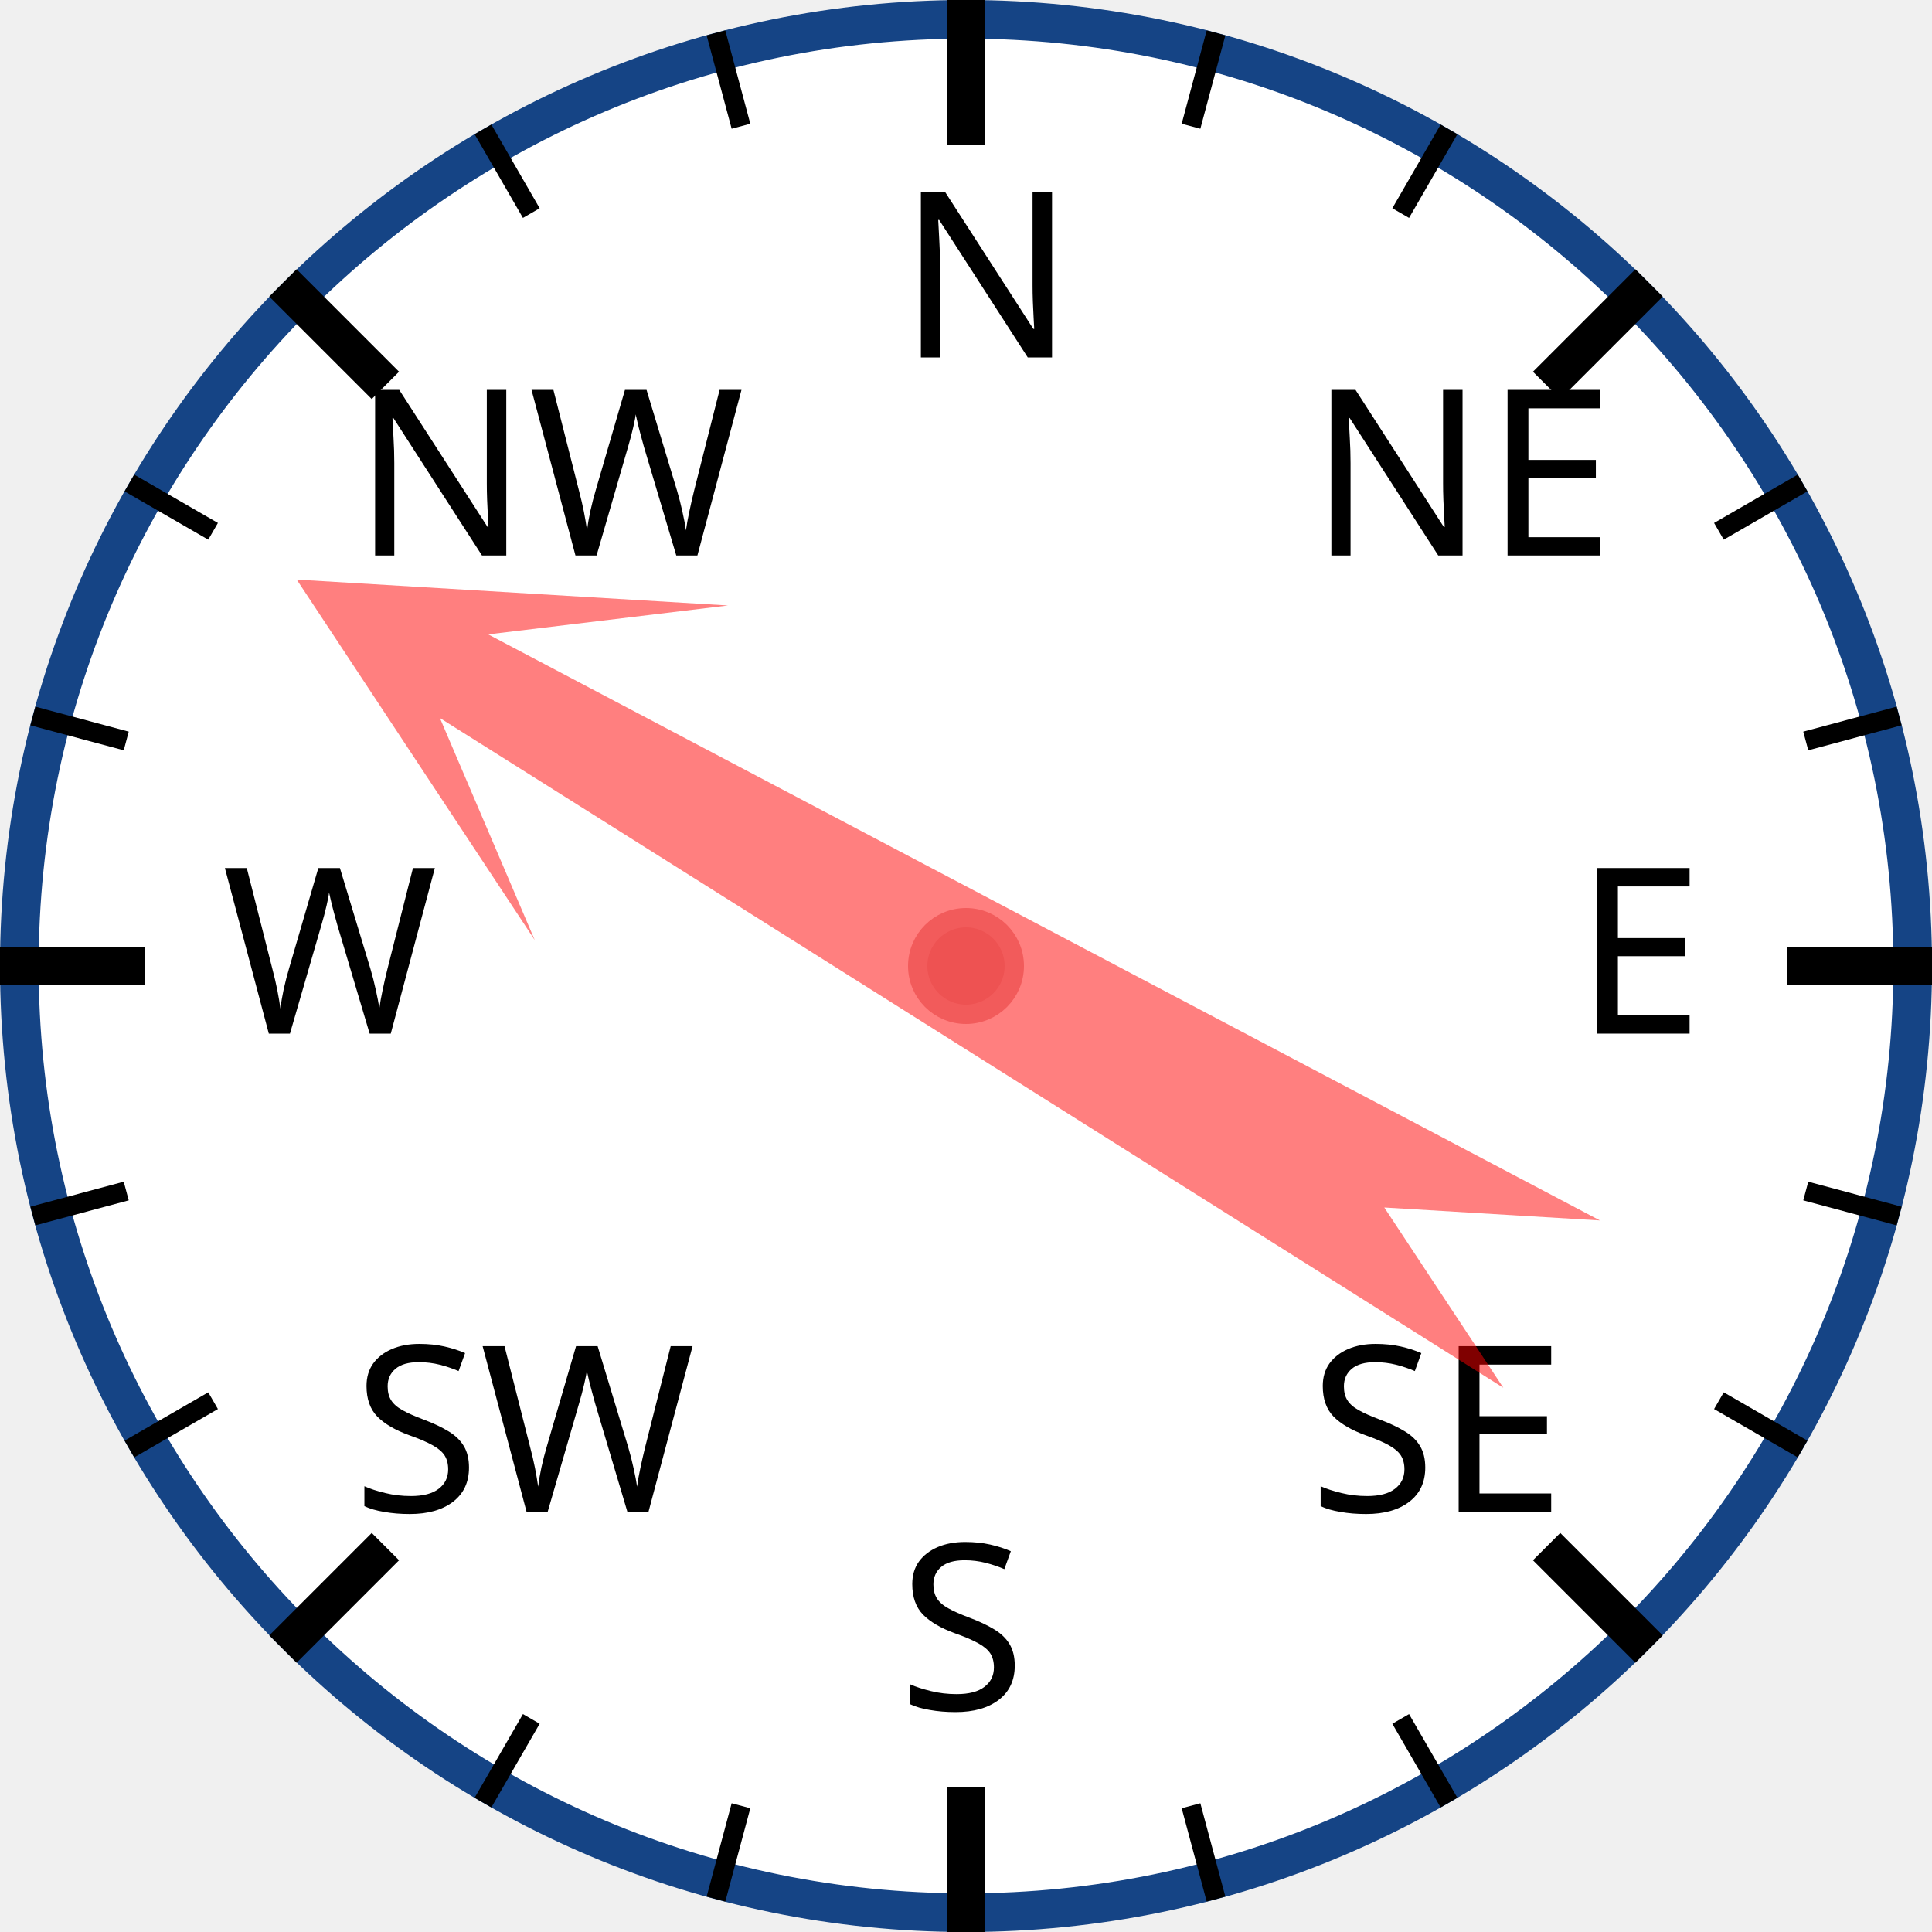
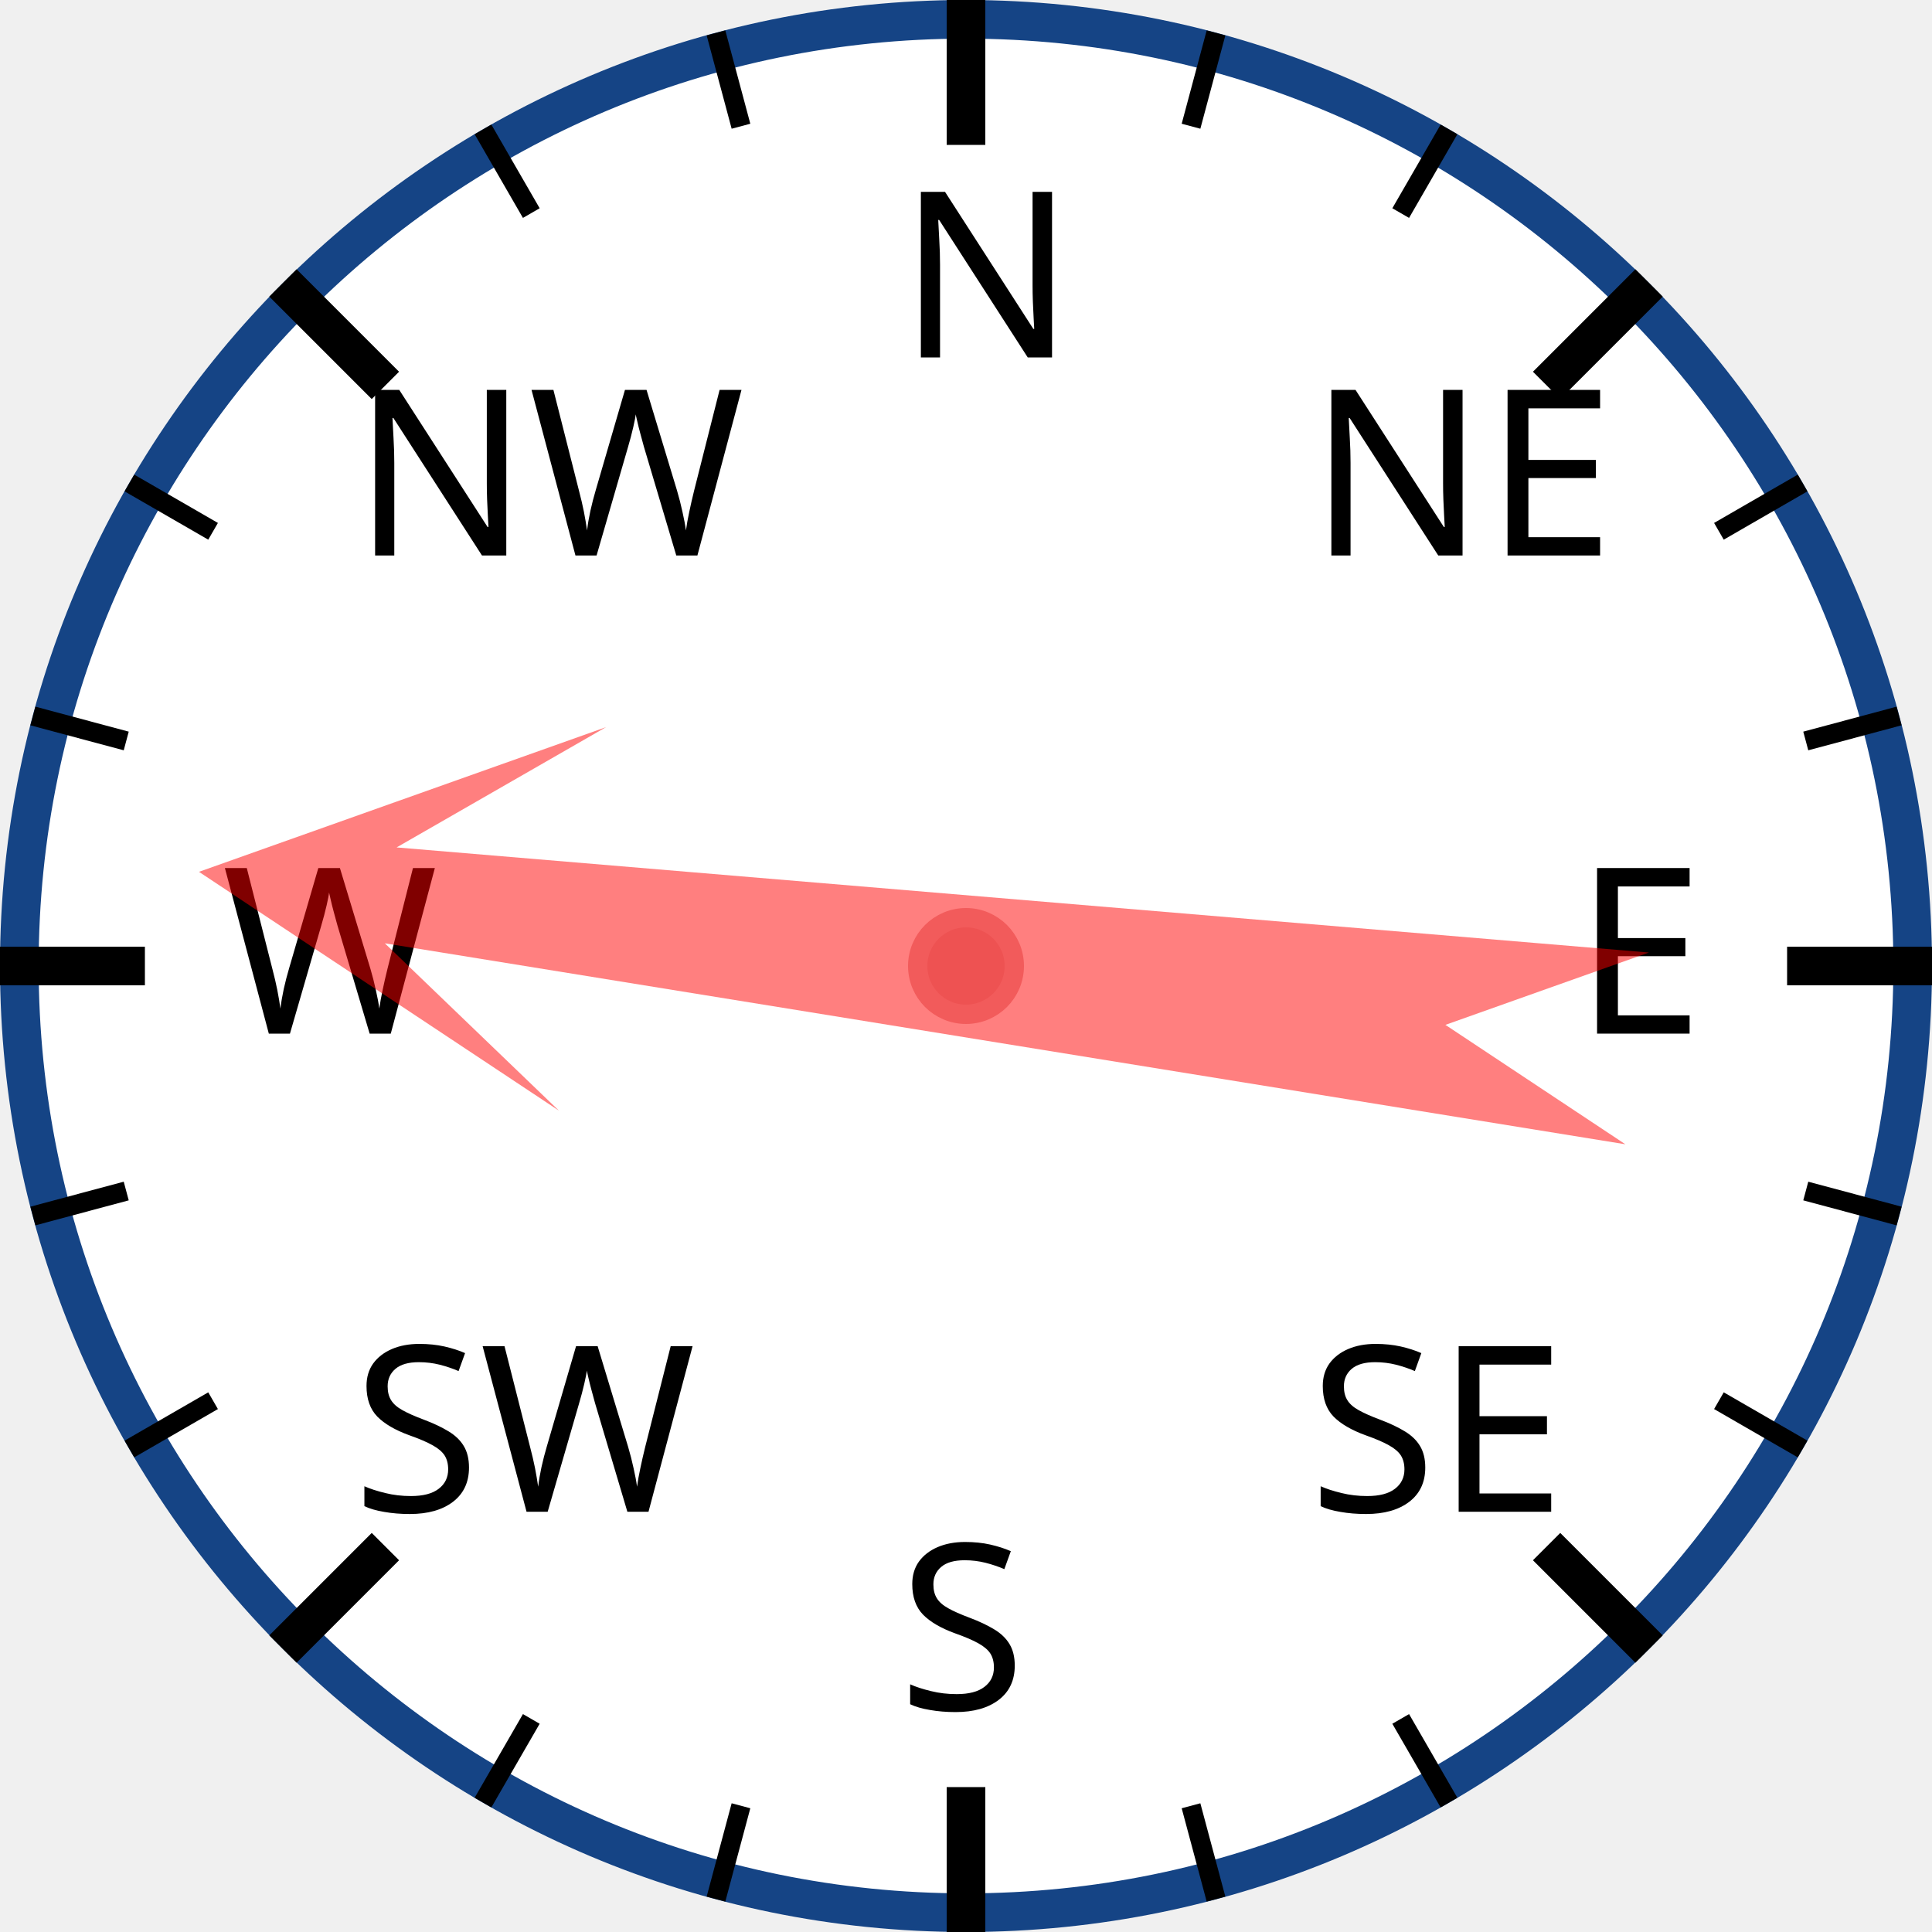
<svg xmlns="http://www.w3.org/2000/svg" width="120px" height="120px" viewBox="0 0 200 200">
  <circle cx="100" cy="100" r="98" style="fill: white; stroke: #154485; stroke-width: 4;" />
  <text x="93.0" y="37.0" style="font-family: sans-serif; font-size: 18pt;">N</text>
  <line x1="100.0" y1="0.0" x2="100.0" y2="15.0" style="stroke: black; stroke-width: 4;" />
  <line x1="74.118" y1="3.407" x2="76.706" y2="13.067" style="stroke: black; stroke-width: 2;" />
  <line x1="50" y1="13.397" x2="55" y2="22.058" style="stroke: black; stroke-width: 2;" />
  <text x="36.503" y="57.503" style="font-family: sans-serif; font-size: 18pt;">NW</text>
  <line x1="29.289" y1="29.289" x2="39.896" y2="39.896" style="stroke: black; stroke-width: 4;" />
  <line x1="13.397" y1="50" x2="22.058" y2="55" style="stroke: black; stroke-width: 2;" />
  <line x1="3.407" y1="74.118" x2="13.067" y2="76.706" style="stroke: black; stroke-width: 2;" />
  <text x="23.0" y="107.0" style="font-family: sans-serif; font-size: 18pt;">W</text>
  <line x1="0.0" y1="100.0" x2="15.0" y2="100.0" style="stroke: black; stroke-width: 4;" />
  <line x1="3.407" y1="125.882" x2="13.067" y2="123.294" style="stroke: black; stroke-width: 2;" />
  <line x1="13.397" y1="150" x2="22.058" y2="145" style="stroke: black; stroke-width: 2;" />
  <text x="36.503" y="156.497" style="font-family: sans-serif; font-size: 18pt;">SW</text>
  <line x1="29.289" y1="170.711" x2="39.896" y2="160.104" style="stroke: black; stroke-width: 4;" />
  <line x1="50" y1="186.603" x2="55" y2="177.942" style="stroke: black; stroke-width: 2;" />
  <line x1="74.118" y1="196.593" x2="76.706" y2="186.933" style="stroke: black; stroke-width: 2;" />
  <text x="93" y="177.0" style="font-family: sans-serif; font-size: 18pt;">S</text>
  <line x1="100" y1="200.0" x2="100" y2="185.0" style="stroke: black; stroke-width: 4;" />
  <line x1="125.882" y1="196.593" x2="123.294" y2="186.933" style="stroke: black; stroke-width: 2;" />
  <line x1="150.0" y1="186.603" x2="145.0" y2="177.942" style="stroke: black; stroke-width: 2;" />
  <text x="135.497" y="156.497" style="font-family: sans-serif; font-size: 18pt;">SE</text>
  <line x1="170.711" y1="170.711" x2="160.104" y2="160.104" style="stroke: black; stroke-width: 4;" />
  <line x1="186.603" y1="150" x2="177.942" y2="145" style="stroke: black; stroke-width: 2;" />
  <line x1="196.593" y1="125.882" x2="186.933" y2="123.294" style="stroke: black; stroke-width: 2;" />
  <text x="163.0" y="107" style="font-family: sans-serif; font-size: 18pt;">E</text>
  <line x1="200.0" y1="100" x2="185.0" y2="100" style="stroke: black; stroke-width: 4;" />
  <line x1="196.593" y1="74.118" x2="186.933" y2="76.706" style="stroke: black; stroke-width: 2;" />
  <line x1="186.603" y1="50" x2="177.942" y2="55" style="stroke: black; stroke-width: 2;" />
  <text x="135.497" y="57.503" style="font-family: sans-serif; font-size: 18pt;">NE</text>
  <line x1="170.711" y1="29.289" x2="160.104" y2="39.896" style="stroke: black; stroke-width: 4;" />
  <line x1="150" y1="13.397" x2="145" y2="22.058" style="stroke: black; stroke-width: 2;" />
  <line x1="125.882" y1="3.407" x2="123.294" y2="13.067" style="stroke: black; stroke-width: 2;" />
-   <polygon points="100 20 120 60 105 40 110 170 100 150 90 170 95 40 80 60" style="fill: red; fill-opacity: 0.5;" transform="rotate(300,100,100)" />
+   <polygon points="100 20 120 60 105 40 110 170 100 150 90 170 95 40 80 60" style="fill: red; fill-opacity: 0.5;" transform="rotate(277,100,100)" />
  <circle cx="100" cy="100" r="5" style="fill: #EE5252; stroke: #F25B5B; stroke-width: 2;" />
</svg>
